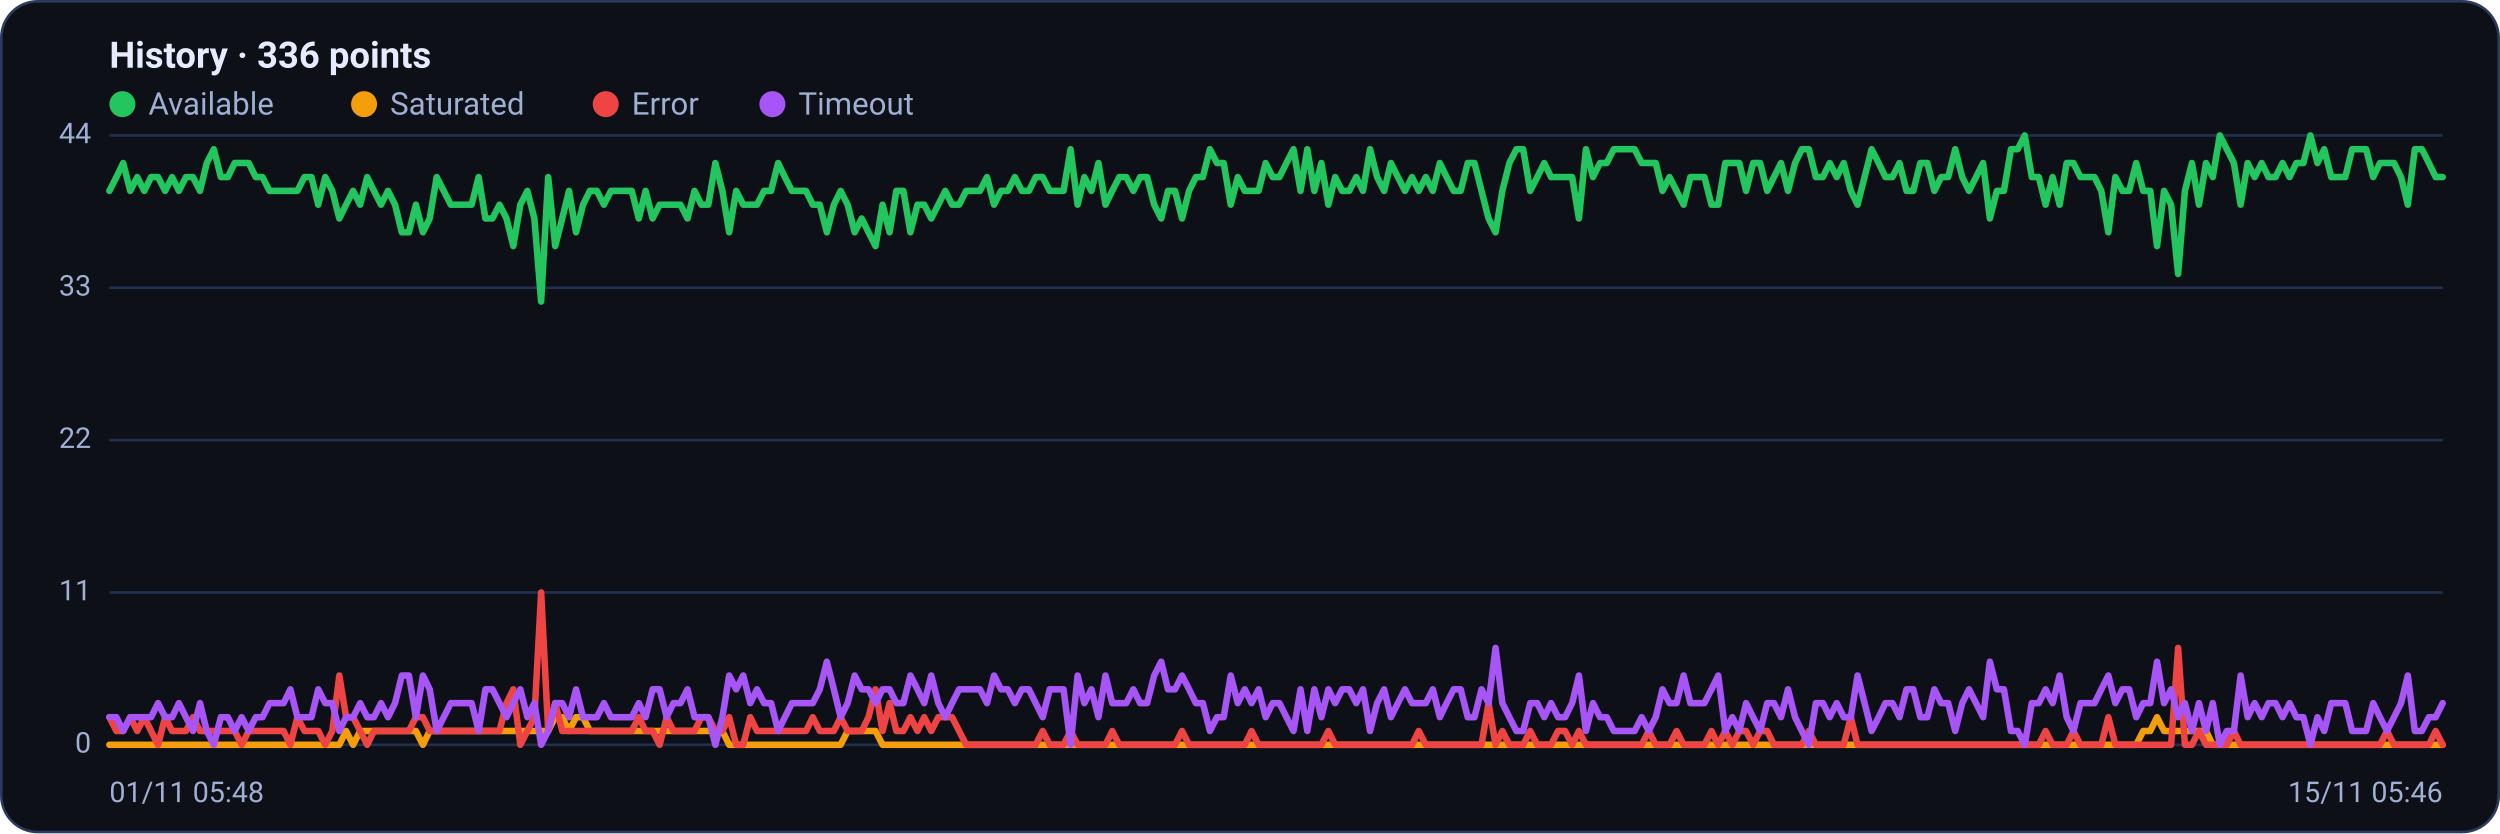
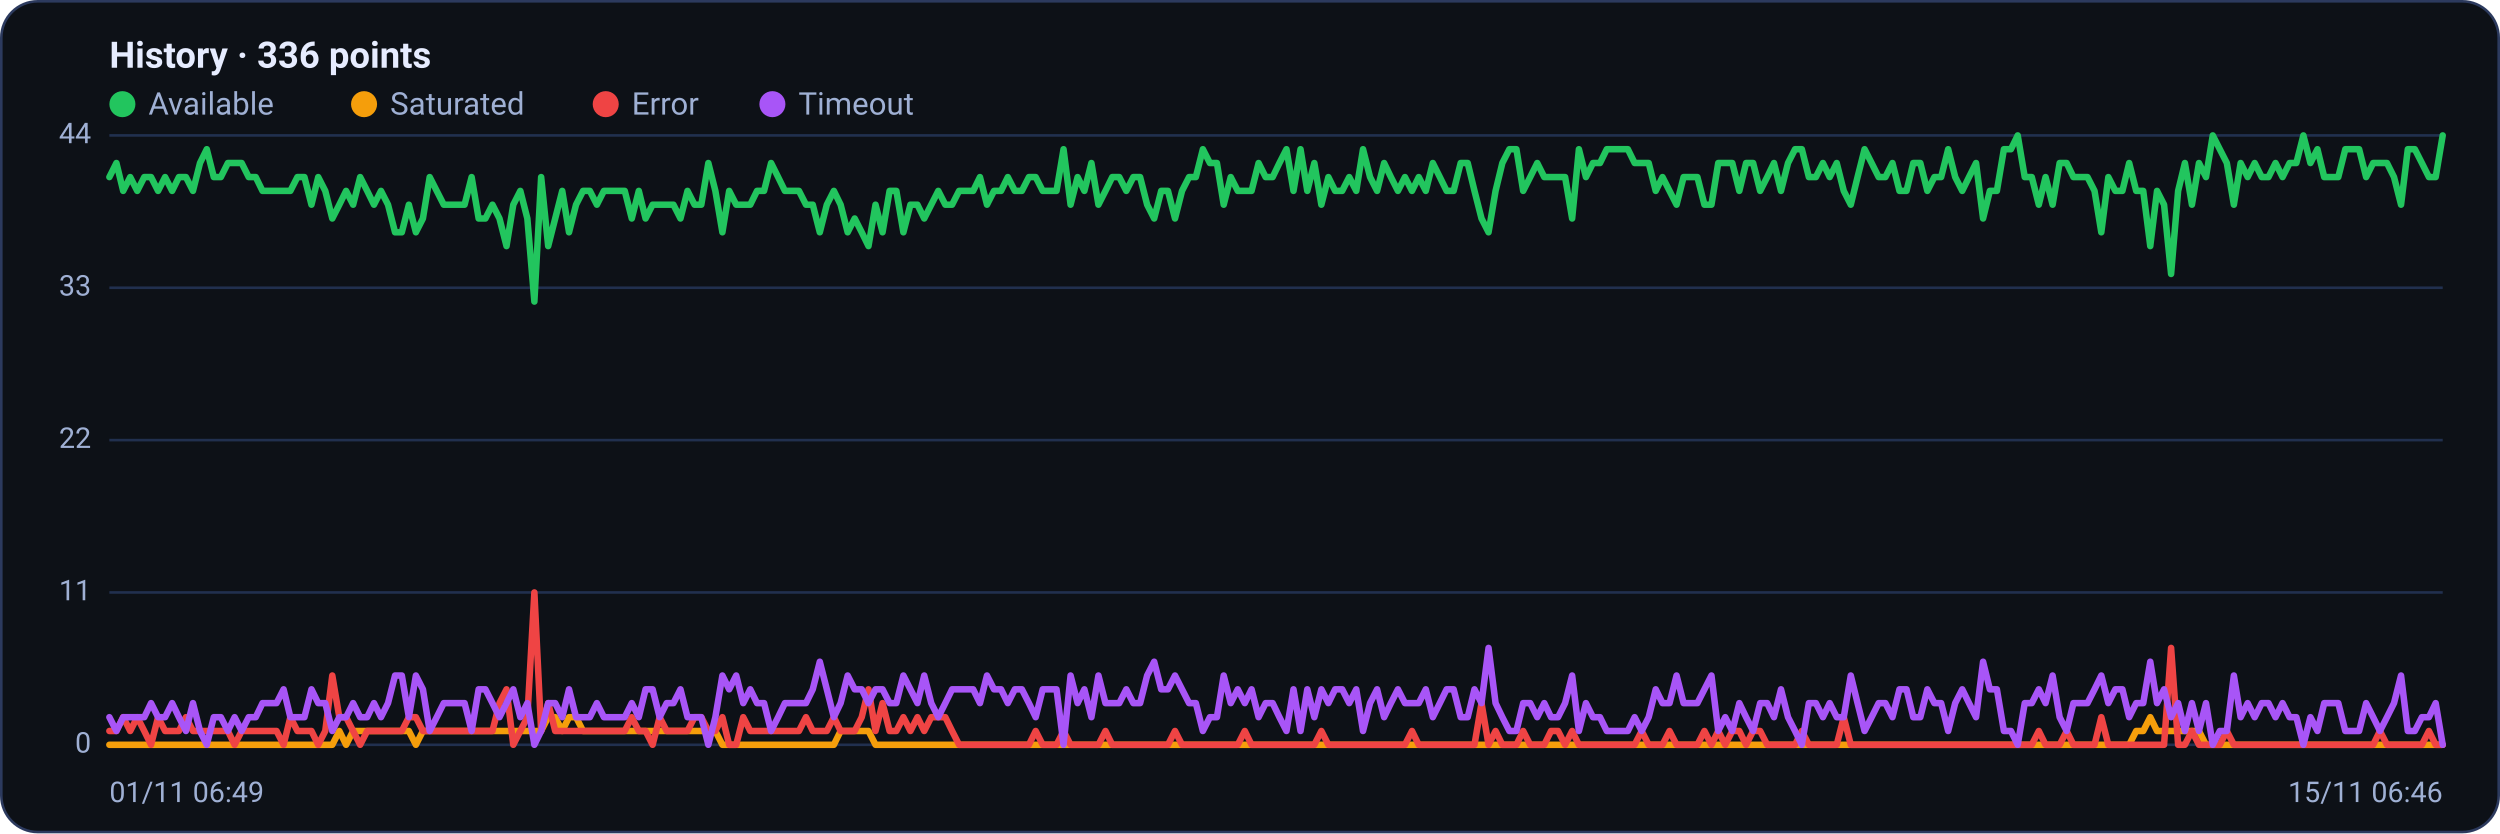
<svg xmlns="http://www.w3.org/2000/svg" viewBox="0 0 960 320" width="960" height="320" font-family="Segoe UI, system-ui, -apple-system, Roboto, Helvetica, Arial, sans-serif" role="img" aria-label="Availability history per region">
  <rect x="0.5" y="0.5" width="959" height="319" rx="14" fill="#0d1117" stroke="#2c3a5e" />
  <text x="42" y="26" font-size="14" font-weight="600" fill="#e6ecff">History · 336 points</text>
  <circle cx="47" cy="40" r="5" fill="#22c55e" />
  <text x="57" y="44" font-size="12" fill="#9fb0d4">Available</text>
  <circle cx="139.8" cy="40" r="5" fill="#f59e0b" />
  <text x="149.8" y="44" font-size="12" fill="#9fb0d4">Saturated</text>
  <circle cx="232.6" cy="40" r="5" fill="#ef4444" />
  <text x="242.6" y="44" font-size="12" fill="#9fb0d4">Error</text>
  <circle cx="296.6" cy="40" r="5" fill="#a855f7" />
  <text x="306.6" y="44" font-size="12" fill="#9fb0d4">Timeout</text>
  <line x1="42" y1="286.0" x2="938" y2="286.0" stroke="#21304f" stroke-width="1" />
  <text x="35" y="289.0" text-anchor="end" font-size="11" fill="#9fb0d4">0</text>
  <line x1="42" y1="227.5" x2="938" y2="227.5" stroke="#21304f" stroke-width="1" />
  <text x="35" y="230.5" text-anchor="end" font-size="11" fill="#9fb0d4">11</text>
  <line x1="42" y1="169.0" x2="938" y2="169.0" stroke="#21304f" stroke-width="1" />
  <text x="35" y="172.0" text-anchor="end" font-size="11" fill="#9fb0d4">22</text>
  <line x1="42" y1="110.5" x2="938" y2="110.5" stroke="#21304f" stroke-width="1" />
  <text x="35" y="113.5" text-anchor="end" font-size="11" fill="#9fb0d4">33</text>
  <line x1="42" y1="52.0" x2="938" y2="52.0" stroke="#21304f" stroke-width="1" />
  <text x="35" y="55.0" text-anchor="end" font-size="11" fill="#9fb0d4">44</text>
-   <polyline fill="none" stroke="#22c55e" stroke-width="2.5" stroke-linejoin="round" stroke-linecap="round" points="42.0,73.3 44.7,68.0 47.3,62.6 50.0,73.3 52.7,68.0 55.4,73.3 58.0,68.0 60.7,68.0 63.4,73.3 66.1,68.0 68.7,73.3 71.4,68.0 74.1,68.0 76.8,73.3 79.4,62.6 82.1,57.3 84.8,68.0 87.5,68.0 90.1,62.6 92.8,62.6 95.5,62.6 98.2,68.0 100.8,68.0 103.5,73.3 106.2,73.3 108.9,73.3 111.5,73.3 114.2,73.3 116.9,68.0 119.6,68.0 122.2,78.6 124.9,68.0 127.6,73.3 130.3,83.9 132.9,78.6 135.6,73.3 138.3,78.6 141.0,68.0 143.6,73.3 146.3,78.6 149.0,73.3 151.7,78.6 154.3,89.2 157.0,89.2 159.7,78.6 162.4,89.2 165.0,83.9 167.7,68.0 170.4,73.3 173.1,78.6 175.7,78.6 178.4,78.6 181.1,78.6 183.8,68.0 186.4,83.9 189.1,83.9 191.8,78.6 194.5,83.9 197.1,94.5 199.8,78.6 202.5,73.3 205.2,83.9 207.8,115.8 210.5,68.0 213.2,94.5 215.9,83.9 218.5,73.3 221.2,89.2 223.9,78.6 226.5,73.3 229.2,73.3 231.9,78.6 234.6,73.3 237.2,73.3 239.9,73.3 242.6,73.3 245.3,83.9 247.9,73.3 250.6,83.9 253.3,78.6 256.0,78.6 258.6,78.6 261.3,78.6 264.0,83.9 266.7,73.3 269.3,78.6 272.0,78.6 274.7,62.6 277.4,73.3 280.0,89.2 282.7,73.3 285.4,78.6 288.1,78.6 290.7,78.6 293.4,73.3 296.1,73.3 298.8,62.6 301.4,68.0 304.1,73.3 306.8,73.3 309.5,73.3 312.1,78.6 314.8,78.6 317.5,89.2 320.2,78.6 322.8,73.3 325.5,78.6 328.2,89.2 330.9,83.9 333.5,89.2 336.2,94.5 338.9,78.6 341.6,89.2 344.2,73.3 346.9,73.3 349.6,89.2 352.3,78.6 354.9,78.6 357.6,83.9 360.3,78.6 363.0,73.3 365.6,78.6 368.3,78.6 371.0,73.3 373.7,73.3 376.3,73.3 379.0,68.0 381.7,78.6 384.4,73.3 387.0,73.3 389.7,68.0 392.4,73.3 395.1,73.3 397.7,68.0 400.4,68.0 403.1,73.3 405.7,73.3 408.4,73.3 411.1,57.3 413.8,78.6 416.4,68.0 419.1,73.3 421.8,62.6 424.5,78.6 427.1,73.3 429.8,68.0 432.5,68.0 435.2,73.3 437.8,68.0 440.5,68.0 443.2,78.6 445.9,83.9 448.5,73.3 451.2,73.3 453.9,83.9 456.6,73.3 459.2,68.0 461.9,68.0 464.6,57.3 467.3,62.6 469.9,62.6 472.6,78.6 475.3,68.0 478.0,73.3 480.6,73.3 483.3,73.3 486.0,62.6 488.7,68.0 491.3,68.0 494.0,62.6 496.7,57.3 499.4,73.3 502.0,57.3 504.7,73.3 507.4,62.6 510.1,78.6 512.7,68.0 515.4,73.3 518.1,73.3 520.8,68.0 523.4,73.3 526.1,57.3 528.8,68.0 531.5,73.3 534.1,62.6 536.8,68.0 539.5,73.3 542.2,68.0 544.8,73.3 547.5,68.0 550.2,73.3 552.9,62.6 555.5,68.0 558.2,73.3 560.9,73.3 563.6,62.6 566.2,62.6 568.9,73.3 571.6,83.9 574.3,89.2 576.9,73.3 579.6,62.6 582.3,57.3 584.9,57.3 587.6,73.3 590.3,68.0 593.0,62.6 595.6,68.0 598.3,68.0 601.0,68.0 603.7,68.0 606.3,83.9 609.0,57.3 611.7,68.0 614.4,62.6 617.0,62.6 619.7,57.3 622.4,57.3 625.1,57.3 627.7,57.3 630.4,62.6 633.1,62.6 635.8,62.6 638.4,73.3 641.1,68.0 643.8,73.3 646.5,78.6 649.1,68.0 651.8,68.0 654.5,68.0 657.2,78.6 659.8,78.6 662.5,62.6 665.2,62.6 667.9,62.6 670.5,73.3 673.2,62.6 675.9,62.6 678.6,73.3 681.2,68.0 683.9,62.6 686.6,73.3 689.3,62.6 691.9,57.3 694.6,57.3 697.3,68.0 700.0,68.0 702.6,62.6 705.3,68.0 708.0,62.6 710.7,73.3 713.3,78.6 716.0,68.0 718.7,57.3 721.4,62.6 724.0,68.0 726.7,68.0 729.4,62.6 732.1,73.3 734.7,73.3 737.4,62.6 740.1,62.6 742.8,73.3 745.4,68.0 748.1,68.0 750.8,57.3 753.5,68.0 756.1,73.3 758.8,68.0 761.5,62.6 764.1,83.9 766.8,73.3 769.5,73.3 772.2,57.3 774.8,57.3 777.5,52.0 780.2,68.0 782.9,68.0 785.5,78.6 788.2,68.0 790.9,78.6 793.6,62.6 796.2,62.6 798.9,68.0 801.6,68.0 804.3,68.0 806.9,73.3 809.6,89.2 812.3,68.0 815.0,73.3 817.6,73.3 820.3,62.6 823.0,73.3 825.7,73.3 828.3,94.5 831.0,73.3 833.7,78.6 836.4,105.2 839.0,73.3 841.7,62.6 844.4,78.6 847.1,62.6 849.7,68.0 852.4,52.0 855.1,57.3 857.8,62.6 860.4,78.6 863.1,62.6 865.8,68.0 868.5,62.6 871.1,68.0 873.8,68.0 876.5,62.6 879.2,68.0 881.8,62.6 884.5,62.6 887.2,52.0 889.9,62.6 892.5,57.3 895.2,68.0 897.9,68.0 900.6,68.0 903.2,57.3 905.9,57.3 908.6,57.3 911.3,68.0 913.9,62.6 916.6,62.6 919.3,62.6 922.0,68.0 924.6,78.6 927.3,57.3 930.0,57.3 932.7,62.6 935.3,68.0 938.0,68.0" />
-   <polyline fill="none" stroke="#f59e0b" stroke-width="2.5" stroke-linejoin="round" stroke-linecap="round" points="42.0,286.0 44.7,286.0 47.3,286.0 50.0,286.0 52.7,286.0 55.4,286.0 58.0,286.0 60.7,286.0 63.4,286.0 66.1,286.0 68.7,286.0 71.4,286.0 74.1,286.0 76.8,286.0 79.4,286.0 82.1,286.0 84.8,286.0 87.5,286.0 90.1,286.0 92.8,286.0 95.5,286.0 98.2,286.0 100.8,286.0 103.5,286.0 106.2,286.0 108.9,286.0 111.5,286.0 114.2,286.0 116.9,286.0 119.6,286.0 122.2,286.0 124.9,286.0 127.6,286.0 130.3,286.0 132.9,280.7 135.6,286.0 138.3,280.7 141.0,280.7 143.6,280.7 146.3,280.7 149.0,280.7 151.7,280.7 154.3,280.7 157.0,280.7 159.7,280.7 162.4,286.0 165.0,280.7 167.7,280.7 170.4,280.7 173.1,280.7 175.7,280.7 178.4,280.7 181.1,280.7 183.8,280.7 186.4,280.7 189.1,280.7 191.8,280.7 194.5,280.7 197.1,280.7 199.8,280.7 202.5,280.7 205.2,280.7 207.8,280.7 210.5,280.7 213.2,275.4 215.9,275.4 218.5,280.7 221.2,275.4 223.9,275.4 226.5,280.7 229.2,280.7 231.9,280.7 234.6,280.7 237.2,280.7 239.9,280.7 242.6,280.7 245.3,280.7 247.9,280.7 250.6,280.7 253.3,280.7 256.0,280.7 258.6,280.7 261.3,280.7 264.0,280.7 266.7,280.7 269.3,280.7 272.0,280.7 274.7,280.7 277.4,280.7 280.0,286.0 282.7,286.0 285.4,286.0 288.1,286.0 290.7,286.0 293.4,286.0 296.1,286.0 298.8,286.0 301.4,286.0 304.1,286.0 306.8,286.0 309.5,286.0 312.1,286.0 314.8,286.0 317.5,286.0 320.2,286.0 322.8,286.0 325.5,280.7 328.2,280.7 330.9,280.7 333.5,280.7 336.2,280.7 338.9,286.0 341.6,286.0 344.2,286.0 346.9,286.0 349.6,286.0 352.3,286.0 354.9,286.0 357.6,286.0 360.3,286.0 363.0,286.0 365.6,286.0 368.3,286.0 371.0,286.0 373.7,286.0 376.3,286.0 379.0,286.0 381.7,286.0 384.4,286.0 387.0,286.0 389.7,286.0 392.4,286.0 395.1,286.0 397.7,286.0 400.4,286.0 403.1,286.0 405.7,286.0 408.4,286.0 411.1,286.0 413.8,286.0 416.4,286.0 419.1,286.0 421.8,286.0 424.5,286.0 427.1,286.0 429.8,286.0 432.5,286.0 435.2,286.0 437.8,286.0 440.5,286.0 443.2,286.0 445.9,286.0 448.5,286.0 451.2,286.0 453.9,286.0 456.6,286.0 459.2,286.0 461.9,286.0 464.6,286.0 467.3,286.0 469.9,286.0 472.6,286.0 475.3,286.0 478.0,286.0 480.6,286.0 483.3,286.0 486.0,286.0 488.7,286.0 491.3,286.0 494.0,286.0 496.7,286.0 499.4,286.0 502.0,286.0 504.7,286.0 507.4,286.0 510.1,286.0 512.7,286.0 515.4,286.0 518.1,286.0 520.8,286.0 523.4,286.0 526.1,286.0 528.8,286.0 531.5,286.0 534.1,286.0 536.8,286.0 539.5,286.0 542.2,286.0 544.8,286.0 547.5,286.0 550.2,286.0 552.9,286.0 555.5,286.0 558.2,286.0 560.9,286.0 563.6,286.0 566.2,286.0 568.9,286.0 571.6,286.0 574.3,286.0 576.9,286.0 579.6,286.0 582.3,286.0 584.9,286.0 587.6,286.0 590.3,286.0 593.0,286.0 595.6,286.0 598.3,286.0 601.0,286.0 603.7,286.0 606.3,286.0 609.0,286.0 611.7,286.0 614.4,286.0 617.0,286.0 619.7,286.0 622.4,286.0 625.1,286.0 627.7,286.0 630.4,286.0 633.1,286.0 635.8,286.0 638.4,286.0 641.1,286.0 643.8,286.0 646.5,286.0 649.1,286.0 651.8,286.0 654.5,286.0 657.2,286.0 659.8,286.0 662.5,286.0 665.2,286.0 667.9,286.0 670.5,286.0 673.2,286.0 675.9,286.0 678.6,286.0 681.2,286.0 683.9,286.0 686.6,286.0 689.3,286.0 691.9,286.0 694.6,286.0 697.3,286.0 700.0,286.0 702.6,286.0 705.3,286.0 708.0,286.0 710.7,286.0 713.3,286.0 716.0,286.0 718.7,286.0 721.4,286.0 724.0,286.0 726.7,286.0 729.4,286.0 732.1,286.0 734.7,286.0 737.4,286.0 740.1,286.0 742.8,286.0 745.4,286.0 748.1,286.0 750.8,286.0 753.5,286.0 756.1,286.0 758.8,286.0 761.5,286.0 764.1,286.0 766.8,286.0 769.5,286.0 772.2,286.0 774.8,286.0 777.5,286.0 780.2,286.0 782.9,286.0 785.5,286.0 788.2,286.0 790.9,286.0 793.6,286.0 796.2,286.0 798.9,286.0 801.6,286.0 804.3,286.0 806.9,286.0 809.6,286.0 812.3,286.0 815.0,286.0 817.6,286.0 820.3,286.0 823.0,280.7 825.7,280.7 828.3,275.4 831.0,280.7 833.7,280.7 836.4,280.7 839.0,280.7 841.7,280.7 844.4,280.7 847.1,280.7 849.7,286.0 852.4,286.0 855.1,286.0 857.8,286.0 860.4,286.0 863.1,286.0 865.8,286.0 868.5,286.0 871.1,286.0 873.8,286.0 876.5,286.0 879.2,286.0 881.8,286.0 884.5,286.0 887.2,286.0 889.9,286.0 892.5,286.0 895.2,286.0 897.9,286.0 900.6,286.0 903.2,286.0 905.9,286.0 908.6,286.0 911.3,286.0 913.9,286.0 916.6,286.0 919.3,286.0 922.0,286.0 924.6,286.0 927.3,286.0 930.0,286.0 932.7,286.0 935.3,286.0 938.0,286.0" />
-   <polyline fill="none" stroke="#ef4444" stroke-width="2.5" stroke-linejoin="round" stroke-linecap="round" points="42.0,275.4 44.7,280.7 47.3,280.7 50.0,275.4 52.7,280.7 55.4,275.4 58.0,280.7 60.7,286.0 63.4,275.4 66.1,280.7 68.7,280.7 71.4,280.7 74.1,275.4 76.8,280.7 79.4,280.7 82.1,280.7 84.8,280.7 87.5,280.7 90.1,280.7 92.8,286.0 95.5,280.7 98.2,280.7 100.8,280.7 103.5,280.7 106.2,280.7 108.9,280.7 111.5,286.0 114.2,275.4 116.9,280.7 119.6,280.7 122.2,280.7 124.9,286.0 127.6,280.7 130.3,259.4 132.9,275.4 135.6,275.4 138.3,280.7 141.0,286.0 143.6,280.7 146.3,280.7 149.0,280.7 151.7,280.7 154.3,280.7 157.0,280.7 159.7,275.4 162.4,275.4 165.0,280.7 167.7,280.7 170.4,280.7 173.1,280.7 175.7,280.7 178.4,280.7 181.1,280.7 183.8,280.7 186.4,280.7 189.1,280.7 191.8,280.7 194.5,270.0 197.1,264.7 199.8,286.0 202.5,280.7 205.2,275.4 207.8,227.5 210.5,280.7 213.2,270.0 215.9,280.7 218.5,280.7 221.2,280.7 223.9,280.7 226.5,280.7 229.2,280.7 231.9,280.7 234.6,280.7 237.2,280.7 239.9,280.7 242.6,280.7 245.3,275.4 247.9,280.7 250.6,280.7 253.3,286.0 256.0,275.4 258.6,280.7 261.3,280.7 264.0,280.7 266.7,280.7 269.3,275.4 272.0,275.4 274.7,280.7 277.4,280.7 280.0,275.4 282.7,286.0 285.4,286.0 288.1,275.4 290.7,280.7 293.4,280.7 296.1,280.7 298.8,280.7 301.4,280.7 304.1,280.7 306.8,280.7 309.5,280.7 312.1,275.4 314.8,280.7 317.5,280.7 320.2,280.7 322.8,275.4 325.5,280.7 328.2,280.7 330.9,280.7 333.5,275.4 336.2,264.7 338.9,280.7 341.6,270.0 344.2,280.7 346.9,280.7 349.6,275.4 352.3,280.7 354.9,275.4 357.6,280.7 360.3,275.4 363.0,275.4 365.6,275.4 368.3,280.7 371.0,286.0 373.7,286.0 376.3,286.0 379.0,286.0 381.7,286.0 384.4,286.0 387.0,286.0 389.7,286.0 392.4,286.0 395.1,286.0 397.7,286.0 400.4,280.7 403.1,286.0 405.7,286.0 408.4,286.0 411.1,280.7 413.8,286.0 416.4,286.0 419.1,286.0 421.8,286.0 424.5,286.0 427.1,280.7 429.8,286.0 432.5,286.0 435.2,286.0 437.8,286.0 440.5,286.0 443.2,286.0 445.9,286.0 448.5,286.0 451.2,286.0 453.9,280.7 456.6,286.0 459.2,286.0 461.9,286.0 464.6,286.0 467.3,286.0 469.9,286.0 472.6,286.0 475.3,286.0 478.0,286.0 480.6,280.7 483.3,286.0 486.0,286.0 488.7,286.0 491.3,286.0 494.0,286.0 496.7,286.0 499.4,286.0 502.0,286.0 504.7,286.0 507.4,286.0 510.1,280.7 512.7,286.0 515.4,286.0 518.1,286.0 520.8,286.0 523.4,286.0 526.1,286.0 528.8,286.0 531.5,286.0 534.1,286.0 536.8,286.0 539.5,286.0 542.2,286.0 544.8,280.7 547.5,286.0 550.2,286.0 552.9,286.0 555.5,286.0 558.2,286.0 560.9,286.0 563.6,286.0 566.2,286.0 568.9,286.0 571.6,270.0 574.3,286.0 576.9,280.7 579.6,286.0 582.3,286.0 584.9,286.0 587.6,280.7 590.3,286.0 593.0,286.0 595.6,286.0 598.3,280.7 601.0,280.7 603.7,286.0 606.3,280.7 609.0,286.0 611.7,286.0 614.4,286.0 617.0,286.0 619.7,286.0 622.4,286.0 625.1,286.0 627.7,286.0 630.4,286.0 633.1,280.7 635.8,286.0 638.4,286.0 641.1,286.0 643.8,280.7 646.5,286.0 649.1,286.0 651.8,286.0 654.5,286.0 657.2,280.7 659.8,286.0 662.5,280.7 665.2,286.0 667.9,280.7 670.5,280.7 673.2,286.0 675.9,280.7 678.6,280.7 681.2,286.0 683.9,286.0 686.6,286.0 689.3,286.0 691.9,286.0 694.6,280.7 697.3,286.0 700.0,286.0 702.6,286.0 705.3,286.0 708.0,286.0 710.7,275.4 713.3,286.0 716.0,286.0 718.7,286.0 721.4,286.0 724.0,286.0 726.7,286.0 729.4,286.0 732.1,286.0 734.7,286.0 737.4,286.0 740.1,286.0 742.8,286.0 745.4,286.0 748.1,286.0 750.8,286.0 753.5,286.0 756.1,286.0 758.8,286.0 761.5,286.0 764.1,286.0 766.8,286.0 769.5,286.0 772.2,286.0 774.8,286.0 777.5,286.0 780.2,286.0 782.9,286.0 785.5,280.7 788.2,286.0 790.9,286.0 793.6,286.0 796.2,280.7 798.9,286.0 801.6,286.0 804.3,286.0 806.9,286.0 809.6,275.4 812.3,286.0 815.0,286.0 817.6,286.0 820.3,286.0 823.0,286.0 825.7,286.0 828.3,286.0 831.0,286.0 833.7,286.0 836.4,248.8 839.0,286.0 841.7,286.0 844.4,280.7 847.1,286.0 849.7,286.0 852.4,286.0 855.1,286.0 857.8,280.7 860.4,286.0 863.1,286.0 865.8,286.0 868.5,286.0 871.1,286.0 873.8,286.0 876.5,286.0 879.2,286.0 881.8,286.0 884.5,286.0 887.2,286.0 889.9,286.0 892.5,286.0 895.2,286.0 897.9,286.0 900.6,286.0 903.2,286.0 905.9,286.0 908.6,286.0 911.3,286.0 913.9,286.0 916.6,280.7 919.3,286.0 922.0,286.0 924.6,286.0 927.3,286.0 930.0,286.0 932.7,286.0 935.3,280.7 938.0,286.0" />
-   <polyline fill="none" stroke="#a855f7" stroke-width="2.5" stroke-linejoin="round" stroke-linecap="round" points="42.0,275.4 44.7,275.4 47.3,280.7 50.0,275.4 52.7,275.4 55.4,275.4 58.0,275.4 60.7,270.0 63.4,275.4 66.1,275.4 68.7,270.0 71.4,275.4 74.1,280.7 76.8,270.0 79.4,280.7 82.1,286.0 84.8,275.4 87.5,275.4 90.1,280.7 92.8,275.4 95.5,280.7 98.2,275.4 100.8,275.4 103.5,270.0 106.2,270.0 108.9,270.0 111.5,264.7 114.2,275.4 116.9,275.4 119.6,275.4 122.2,264.7 124.9,270.0 127.6,270.0 130.3,280.7 132.9,275.4 135.6,275.4 138.3,270.0 141.0,275.4 143.6,275.4 146.3,270.0 149.0,275.4 151.7,270.0 154.3,259.4 157.0,259.4 159.7,275.4 162.4,259.4 165.0,264.7 167.7,280.7 170.4,275.4 173.1,270.0 175.7,270.0 178.4,270.0 181.1,270.0 183.8,280.7 186.4,264.7 189.1,264.7 191.8,270.0 194.5,275.4 197.1,270.0 199.8,264.7 202.5,275.4 205.2,270.0 207.8,286.0 210.5,280.7 213.2,270.0 215.9,270.0 218.5,275.4 221.2,264.7 223.9,275.4 226.5,275.4 229.2,275.4 231.9,270.0 234.6,275.4 237.2,275.4 239.9,275.4 242.6,275.4 245.3,270.0 247.9,275.4 250.6,264.7 253.3,264.7 256.0,275.4 258.6,270.0 261.3,270.0 264.0,264.7 266.7,275.4 269.3,275.4 272.0,275.4 274.7,286.0 277.4,275.4 280.0,259.4 282.7,264.7 285.4,259.4 288.1,270.0 290.7,264.7 293.4,270.0 296.1,270.0 298.8,280.7 301.4,275.4 304.1,270.0 306.8,270.0 309.5,270.0 312.1,270.0 314.8,264.7 317.5,254.1 320.2,264.7 322.8,275.4 325.5,270.0 328.2,259.4 330.9,264.7 333.5,264.7 336.2,270.0 338.9,264.7 341.6,264.7 344.2,270.0 346.9,270.0 349.6,259.4 352.3,264.7 354.9,270.0 357.6,259.4 360.3,270.0 363.0,275.4 365.6,270.0 368.3,264.7 371.0,264.7 373.7,264.7 376.3,264.7 379.0,270.0 381.7,259.4 384.4,264.7 387.0,264.7 389.7,270.0 392.4,264.7 395.1,264.7 397.7,270.0 400.4,275.4 403.1,264.7 405.7,264.7 408.4,264.7 411.1,286.0 413.8,259.4 416.4,270.0 419.1,264.7 421.8,275.4 424.5,259.4 427.1,270.0 429.8,270.0 432.5,270.0 435.2,264.7 437.8,270.0 440.5,270.0 443.2,259.4 445.9,254.1 448.5,264.7 451.2,264.7 453.9,259.4 456.6,264.7 459.2,270.0 461.9,270.0 464.6,280.7 467.3,275.4 469.9,275.4 472.6,259.4 475.3,270.0 478.0,264.7 480.6,270.0 483.3,264.7 486.0,275.4 488.7,270.0 491.3,270.0 494.0,275.4 496.7,280.7 499.4,264.7 502.0,280.7 504.7,264.7 507.4,275.4 510.1,264.7 512.7,270.0 515.4,264.7 518.1,264.7 520.8,270.0 523.4,264.7 526.1,280.7 528.8,270.0 531.5,264.7 534.1,275.4 536.8,270.0 539.5,264.7 542.2,270.0 544.8,270.0 547.5,270.0 550.2,264.7 552.9,275.4 555.5,270.0 558.2,264.7 560.9,264.7 563.6,275.4 566.2,275.4 568.9,264.7 571.6,270.0 574.3,248.8 576.9,270.0 579.6,275.4 582.3,280.7 584.9,280.7 587.6,270.0 590.3,270.0 593.0,275.4 595.6,270.0 598.3,275.4 601.0,275.4 603.7,270.0 606.3,259.4 609.0,280.7 611.7,270.0 614.4,275.4 617.0,275.4 619.7,280.7 622.4,280.7 625.1,280.7 627.7,280.7 630.4,275.4 633.1,280.7 635.8,275.4 638.4,264.7 641.1,270.0 643.8,270.0 646.5,259.4 649.1,270.0 651.8,270.0 654.5,270.0 657.2,264.7 659.8,259.4 662.5,280.7 665.2,275.4 667.9,280.7 670.5,270.0 673.2,275.4 675.9,280.7 678.6,270.0 681.2,270.0 683.9,275.4 686.6,264.7 689.3,275.4 691.9,280.7 694.6,286.0 697.3,270.0 700.0,270.0 702.6,275.4 705.3,270.0 708.0,275.4 710.7,275.4 713.3,259.4 716.0,270.0 718.7,280.7 721.4,275.4 724.0,270.0 726.7,270.0 729.4,275.4 732.1,264.7 734.7,264.7 737.4,275.4 740.1,275.4 742.8,264.7 745.4,270.0 748.1,270.0 750.8,280.7 753.5,270.0 756.1,264.7 758.8,270.0 761.5,275.4 764.1,254.1 766.8,264.7 769.5,264.7 772.2,280.7 774.8,280.7 777.5,286.0 780.2,270.0 782.9,270.0 785.5,264.7 788.2,270.0 790.9,259.4 793.6,275.4 796.2,280.7 798.9,270.0 801.6,270.0 804.3,270.0 806.9,264.7 809.6,259.4 812.3,270.0 815.0,264.7 817.6,264.7 820.3,275.4 823.0,270.0 825.7,270.0 828.3,254.1 831.0,270.0 833.7,264.7 836.4,275.4 839.0,270.0 841.7,280.7 844.4,270.0 847.1,280.7 849.7,270.0 852.4,286.0 855.1,280.7 857.8,280.7 860.4,259.4 863.1,275.4 865.8,270.0 868.5,275.4 871.1,270.0 873.8,270.0 876.5,275.4 879.2,270.0 881.8,275.4 884.5,275.4 887.2,286.0 889.9,275.4 892.5,280.7 895.2,270.0 897.9,270.0 900.6,270.0 903.2,280.7 905.9,280.7 908.6,280.7 911.3,270.0 913.9,275.4 916.6,280.7 919.3,275.4 922.0,270.0 924.6,259.4 927.3,280.7 930.0,280.7 932.7,275.4 935.3,275.4 938.0,270.0" />
-   <text x="42" y="308" font-size="11" fill="#9fb0d4">01/11 05:48</text>
-   <text x="938" y="308" text-anchor="end" font-size="11" fill="#9fb0d4">15/11 05:46</text>
+   <polyline fill="none" stroke="#22c55e" stroke-width="2.5" stroke-linejoin="round" stroke-linecap="round" points="42.0,68.0 44.7,62.6 47.3,73.3 50.0,68.0 52.7,73.3 55.4,68.0 58.0,68.0 60.7,73.3 63.4,68.0 66.1,73.3 68.7,68.0 71.4,68.0 74.1,73.3 76.8,62.6 79.4,57.3 82.1,68.0 84.8,68.0 87.5,62.6 90.1,62.6 92.8,62.6 95.5,68.0 98.2,68.0 100.8,73.3 103.5,73.3 106.2,73.3 108.9,73.3 111.5,73.3 114.2,68.0 116.9,68.0 119.6,78.6 122.2,68.0 124.9,73.3 127.6,83.9 130.3,78.6 132.9,73.3 135.6,78.6 138.3,68.0 141.0,73.3 143.6,78.6 146.3,73.3 149.0,78.6 151.7,89.2 154.3,89.2 157.0,78.6 159.7,89.2 162.4,83.9 165.0,68.0 167.7,73.3 170.4,78.6 173.1,78.6 175.7,78.6 178.4,78.6 181.1,68.0 183.8,83.9 186.4,83.9 189.1,78.6 191.8,83.9 194.5,94.5 197.1,78.6 199.8,73.3 202.5,83.9 205.2,115.8 207.8,68.0 210.5,94.5 213.2,83.9 215.9,73.3 218.5,89.2 221.2,78.6 223.9,73.3 226.5,73.3 229.2,78.6 231.9,73.3 234.6,73.3 237.2,73.3 239.9,73.3 242.6,83.9 245.3,73.3 247.9,83.9 250.6,78.6 253.3,78.6 256.0,78.6 258.6,78.6 261.3,83.9 264.0,73.3 266.7,78.6 269.3,78.6 272.0,62.6 274.7,73.3 277.4,89.2 280.0,73.3 282.7,78.6 285.4,78.6 288.1,78.6 290.7,73.3 293.4,73.3 296.1,62.6 298.8,68.0 301.4,73.3 304.1,73.3 306.8,73.3 309.5,78.6 312.1,78.6 314.8,89.2 317.5,78.6 320.2,73.3 322.8,78.6 325.5,89.2 328.2,83.9 330.9,89.2 333.5,94.5 336.2,78.6 338.9,89.2 341.6,73.3 344.2,73.3 346.9,89.2 349.6,78.6 352.3,78.6 354.9,83.9 357.6,78.6 360.3,73.3 363.0,78.6 365.6,78.6 368.3,73.3 371.0,73.3 373.7,73.3 376.3,68.0 379.0,78.6 381.7,73.3 384.4,73.3 387.0,68.0 389.7,73.3 392.4,73.3 395.1,68.0 397.7,68.0 400.4,73.3 403.1,73.3 405.7,73.3 408.4,57.3 411.1,78.6 413.8,68.0 416.4,73.3 419.1,62.6 421.8,78.6 424.5,73.3 427.1,68.0 429.8,68.0 432.5,73.3 435.2,68.0 437.8,68.0 440.5,78.6 443.2,83.9 445.9,73.3 448.5,73.3 451.2,83.9 453.9,73.3 456.6,68.0 459.2,68.0 461.9,57.3 464.6,62.6 467.3,62.6 469.9,78.6 472.6,68.0 475.3,73.3 478.0,73.3 480.6,73.3 483.3,62.6 486.0,68.0 488.7,68.0 491.3,62.6 494.0,57.3 496.7,73.3 499.4,57.3 502.0,73.3 504.7,62.6 507.4,78.6 510.1,68.0 512.7,73.3 515.4,73.3 518.1,68.0 520.8,73.3 523.4,57.3 526.1,68.0 528.8,73.3 531.5,62.6 534.1,68.0 536.8,73.3 539.5,68.0 542.2,73.3 544.8,68.0 547.5,73.3 550.2,62.6 552.9,68.0 555.5,73.3 558.2,73.3 560.9,62.6 563.6,62.6 566.2,73.3 568.9,83.9 571.6,89.2 574.3,73.3 576.9,62.6 579.6,57.3 582.3,57.3 584.9,73.3 587.6,68.0 590.3,62.6 593.0,68.0 595.6,68.0 598.3,68.0 601.0,68.0 603.7,83.9 606.3,57.3 609.0,68.0 611.7,62.6 614.4,62.6 617.0,57.3 619.7,57.3 622.4,57.3 625.1,57.3 627.7,62.6 630.4,62.6 633.1,62.6 635.8,73.3 638.4,68.0 641.1,73.3 643.8,78.6 646.5,68.0 649.1,68.0 651.8,68.0 654.5,78.6 657.2,78.6 659.8,62.6 662.5,62.6 665.2,62.6 667.9,73.3 670.5,62.6 673.2,62.6 675.9,73.3 678.6,68.0 681.2,62.6 683.9,73.3 686.6,62.6 689.3,57.3 691.9,57.3 694.6,68.0 697.3,68.0 700.0,62.6 702.6,68.0 705.3,62.6 708.0,73.3 710.7,78.6 713.3,68.0 716.0,57.3 718.7,62.6 721.4,68.0 724.0,68.0 726.7,62.6 729.4,73.3 732.1,73.3 734.7,62.6 737.4,62.6 740.1,73.3 742.8,68.0 745.4,68.0 748.1,57.3 750.8,68.0 753.5,73.3 756.1,68.0 758.8,62.6 761.5,83.9 764.1,73.3 766.8,73.3 769.5,57.3 772.2,57.3 774.8,52.0 777.5,68.0 780.2,68.0 782.9,78.6 785.5,68.0 788.2,78.6 790.9,62.6 793.6,62.6 796.2,68.0 798.9,68.0 801.6,68.0 804.3,73.3 806.9,89.2 809.6,68.0 812.3,73.3 815.0,73.3 817.6,62.6 820.3,73.3 823.0,73.3 825.7,94.5 828.3,73.3 831.0,78.6 833.7,105.2 836.4,73.3 839.0,62.6 841.7,78.6 844.4,62.6 847.1,68.0 849.7,52.0 852.4,57.3 855.1,62.6 857.8,78.6 860.4,62.6 863.1,68.0 865.8,62.6 868.5,68.0 871.1,68.0 873.8,62.6 876.5,68.0 879.2,62.6 881.8,62.6 884.5,52.0 887.2,62.6 889.9,57.3 892.5,68.0 895.2,68.0 897.9,68.0 900.6,57.3 903.2,57.3 905.9,57.3 908.6,68.0 911.3,62.6 913.9,62.6 916.6,62.6 919.3,68.0 922.0,78.6 924.6,57.3 927.3,57.3 930.0,62.6 932.7,68.0 935.3,68.0 938.0,52.0" />
+   <polyline fill="none" stroke="#f59e0b" stroke-width="2.5" stroke-linejoin="round" stroke-linecap="round" points="42.0,286.0 44.7,286.0 47.3,286.0 50.0,286.0 52.7,286.0 55.4,286.0 58.0,286.0 60.7,286.0 63.4,286.0 66.1,286.0 68.7,286.0 71.4,286.0 74.1,286.0 76.8,286.0 79.4,286.0 82.1,286.0 84.8,286.0 87.5,286.0 90.1,286.0 92.8,286.0 95.5,286.0 98.2,286.0 100.8,286.0 103.5,286.0 106.2,286.0 108.9,286.0 111.5,286.0 114.2,286.0 116.9,286.0 119.6,286.0 122.2,286.0 124.9,286.0 127.6,286.0 130.3,280.7 132.9,286.0 135.6,280.7 138.3,280.7 141.0,280.7 143.6,280.7 146.3,280.7 149.0,280.7 151.7,280.7 154.3,280.7 157.0,280.7 159.7,286.0 162.4,280.7 165.0,280.7 167.7,280.7 170.4,280.7 173.1,280.7 175.7,280.7 178.4,280.7 181.1,280.7 183.8,280.7 186.4,280.7 189.1,280.7 191.8,280.7 194.5,280.7 197.1,280.7 199.8,280.7 202.5,280.7 205.2,280.7 207.8,280.7 210.5,275.4 213.2,275.4 215.9,280.7 218.5,275.4 221.2,275.4 223.9,280.7 226.5,280.7 229.2,280.7 231.9,280.7 234.6,280.7 237.2,280.7 239.9,280.7 242.6,280.7 245.3,280.7 247.9,280.7 250.6,280.7 253.3,280.7 256.0,280.7 258.6,280.7 261.3,280.7 264.0,280.7 266.7,280.7 269.3,280.7 272.0,280.7 274.7,280.7 277.4,286.0 280.0,286.0 282.7,286.0 285.4,286.0 288.1,286.0 290.7,286.0 293.4,286.0 296.1,286.0 298.8,286.0 301.4,286.0 304.1,286.0 306.8,286.0 309.5,286.0 312.1,286.0 314.8,286.0 317.5,286.0 320.2,286.0 322.8,280.7 325.5,280.7 328.2,280.7 330.9,280.7 333.5,280.7 336.2,286.0 338.9,286.0 341.6,286.0 344.2,286.0 346.9,286.0 349.6,286.0 352.3,286.0 354.9,286.0 357.6,286.0 360.3,286.0 363.0,286.0 365.6,286.0 368.3,286.0 371.0,286.0 373.7,286.0 376.3,286.0 379.0,286.0 381.7,286.0 384.4,286.0 387.0,286.0 389.7,286.0 392.4,286.0 395.1,286.0 397.7,286.0 400.4,286.0 403.1,286.0 405.7,286.0 408.4,286.0 411.1,286.0 413.8,286.0 416.4,286.0 419.1,286.0 421.8,286.0 424.5,286.0 427.1,286.0 429.8,286.0 432.5,286.0 435.2,286.0 437.8,286.0 440.5,286.0 443.2,286.0 445.9,286.0 448.5,286.0 451.2,286.0 453.9,286.0 456.6,286.0 459.2,286.0 461.9,286.0 464.6,286.0 467.3,286.0 469.9,286.0 472.6,286.0 475.3,286.0 478.0,286.0 480.6,286.0 483.3,286.0 486.0,286.0 488.7,286.0 491.3,286.0 494.0,286.0 496.7,286.0 499.4,286.0 502.0,286.0 504.7,286.0 507.4,286.0 510.1,286.0 512.7,286.0 515.4,286.0 518.1,286.0 520.8,286.0 523.4,286.0 526.1,286.0 528.8,286.0 531.5,286.0 534.1,286.0 536.8,286.0 539.5,286.0 542.2,286.0 544.8,286.0 547.5,286.0 550.2,286.0 552.9,286.0 555.5,286.0 558.2,286.0 560.9,286.0 563.6,286.0 566.2,286.0 568.9,286.0 571.6,286.0 574.3,286.0 576.9,286.0 579.6,286.0 582.3,286.0 584.9,286.0 587.6,286.0 590.3,286.0 593.0,286.0 595.6,286.0 598.3,286.0 601.0,286.0 603.7,286.0 606.3,286.0 609.0,286.0 611.7,286.0 614.4,286.0 617.0,286.0 619.7,286.0 622.4,286.0 625.1,286.0 627.7,286.0 630.4,286.0 633.1,286.0 635.8,286.0 638.4,286.0 641.1,286.0 643.8,286.0 646.5,286.0 649.1,286.0 651.8,286.0 654.5,286.0 657.2,286.0 659.8,286.0 662.5,286.0 665.2,286.0 667.9,286.0 670.5,286.0 673.2,286.0 675.9,286.0 678.6,286.0 681.2,286.0 683.9,286.0 686.6,286.0 689.3,286.0 691.9,286.0 694.6,286.0 697.3,286.0 700.0,286.0 702.6,286.0 705.3,286.0 708.0,286.0 710.7,286.0 713.3,286.0 716.0,286.0 718.7,286.0 721.4,286.0 724.0,286.0 726.7,286.0 729.4,286.0 732.1,286.0 734.7,286.0 737.4,286.0 740.1,286.0 742.8,286.0 745.4,286.0 748.1,286.0 750.8,286.0 753.5,286.0 756.1,286.0 758.8,286.0 761.5,286.0 764.1,286.0 766.8,286.0 769.5,286.0 772.2,286.0 774.8,286.0 777.5,286.0 780.2,286.0 782.9,286.0 785.5,286.0 788.2,286.0 790.9,286.0 793.6,286.0 796.2,286.0 798.9,286.0 801.6,286.0 804.3,286.0 806.9,286.0 809.6,286.0 812.3,286.0 815.0,286.0 817.6,286.0 820.3,280.7 823.0,280.7 825.7,275.4 828.3,280.7 831.0,280.7 833.7,280.7 836.4,280.7 839.0,280.7 841.7,280.7 844.4,280.7 847.1,286.0 849.7,286.0 852.4,286.0 855.1,286.0 857.8,286.0 860.4,286.0 863.1,286.0 865.8,286.0 868.5,286.0 871.1,286.0 873.8,286.0 876.5,286.0 879.2,286.0 881.8,286.0 884.5,286.0 887.2,286.0 889.9,286.0 892.5,286.0 895.2,286.0 897.9,286.0 900.6,286.0 903.2,286.0 905.9,286.0 908.6,286.0 911.3,286.0 913.9,286.0 916.6,286.0 919.3,286.0 922.0,286.0 924.6,286.0 927.3,286.0 930.0,286.0 932.7,286.0 935.3,286.0 938.0,286.0" />
+   <polyline fill="none" stroke="#ef4444" stroke-width="2.5" stroke-linejoin="round" stroke-linecap="round" points="42.0,280.7 44.7,280.7 47.3,275.4 50.0,280.7 52.7,275.4 55.4,280.7 58.0,286.0 60.7,275.4 63.4,280.7 66.1,280.7 68.7,280.7 71.4,275.4 74.1,280.7 76.8,280.7 79.4,280.7 82.1,280.7 84.8,280.7 87.5,280.7 90.1,286.0 92.8,280.7 95.5,280.7 98.2,280.7 100.8,280.7 103.5,280.7 106.2,280.7 108.9,286.0 111.5,275.4 114.2,280.7 116.9,280.7 119.6,280.7 122.2,286.0 124.9,280.7 127.6,259.4 130.3,275.4 132.9,275.4 135.6,280.7 138.3,286.0 141.0,280.7 143.6,280.7 146.3,280.7 149.0,280.7 151.7,280.7 154.3,280.7 157.0,275.4 159.7,275.4 162.4,280.7 165.0,280.7 167.7,280.7 170.4,280.7 173.1,280.7 175.7,280.7 178.4,280.7 181.1,280.7 183.8,280.7 186.4,280.7 189.1,280.7 191.8,270.0 194.5,264.7 197.1,286.0 199.8,280.7 202.5,275.4 205.2,227.5 207.8,280.7 210.5,270.0 213.2,280.7 215.9,280.7 218.5,280.7 221.2,280.7 223.9,280.7 226.5,280.7 229.2,280.7 231.9,280.7 234.6,280.7 237.2,280.7 239.9,280.7 242.6,275.4 245.3,280.7 247.9,280.7 250.6,286.0 253.3,275.4 256.0,280.7 258.6,280.7 261.3,280.7 264.0,280.7 266.7,275.4 269.3,275.4 272.0,280.7 274.7,280.7 277.4,275.4 280.0,286.0 282.7,286.0 285.4,275.4 288.1,280.7 290.7,280.7 293.4,280.7 296.1,280.7 298.8,280.7 301.4,280.7 304.1,280.7 306.8,280.7 309.5,275.4 312.1,280.7 314.8,280.7 317.5,280.7 320.2,275.4 322.8,280.7 325.5,280.7 328.2,280.7 330.9,275.4 333.5,264.7 336.2,280.7 338.9,270.0 341.6,280.7 344.2,280.7 346.9,275.4 349.6,280.7 352.3,275.4 354.9,280.7 357.6,275.4 360.3,275.4 363.0,275.4 365.6,280.7 368.3,286.0 371.0,286.0 373.7,286.0 376.3,286.0 379.0,286.0 381.7,286.0 384.4,286.0 387.0,286.0 389.7,286.0 392.4,286.0 395.1,286.0 397.7,280.7 400.4,286.0 403.1,286.0 405.7,286.0 408.4,280.7 411.1,286.0 413.8,286.0 416.4,286.0 419.1,286.0 421.8,286.0 424.5,280.7 427.1,286.0 429.8,286.0 432.5,286.0 435.2,286.0 437.8,286.0 440.5,286.0 443.2,286.0 445.9,286.0 448.5,286.0 451.2,280.7 453.9,286.0 456.6,286.0 459.2,286.0 461.9,286.0 464.6,286.0 467.3,286.0 469.9,286.0 472.6,286.0 475.3,286.0 478.0,280.7 480.6,286.0 483.3,286.0 486.0,286.0 488.7,286.0 491.3,286.0 494.0,286.0 496.7,286.0 499.4,286.0 502.0,286.0 504.7,286.0 507.4,280.7 510.1,286.0 512.7,286.0 515.4,286.0 518.1,286.0 520.8,286.0 523.4,286.0 526.1,286.0 528.8,286.0 531.5,286.0 534.1,286.0 536.8,286.0 539.5,286.0 542.2,280.7 544.8,286.0 547.5,286.0 550.2,286.0 552.9,286.0 555.5,286.0 558.2,286.0 560.9,286.0 563.6,286.0 566.2,286.0 568.9,270.0 571.6,286.0 574.3,280.7 576.9,286.0 579.6,286.0 582.3,286.0 584.9,280.7 587.6,286.0 590.3,286.0 593.0,286.0 595.6,280.7 598.3,280.7 601.0,286.0 603.7,280.7 606.3,286.0 609.0,286.0 611.7,286.0 614.4,286.0 617.0,286.0 619.7,286.0 622.4,286.0 625.1,286.0 627.7,286.0 630.4,280.7 633.1,286.0 635.8,286.0 638.4,286.0 641.1,280.7 643.8,286.0 646.5,286.0 649.1,286.0 651.8,286.0 654.5,280.7 657.2,286.0 659.8,280.7 662.5,286.0 665.2,280.7 667.9,280.7 670.5,286.0 673.2,280.7 675.9,280.7 678.6,286.0 681.2,286.0 683.9,286.0 686.6,286.0 689.3,286.0 691.9,280.7 694.6,286.0 697.3,286.0 700.0,286.0 702.6,286.0 705.3,286.0 708.0,275.4 710.7,286.0 713.3,286.0 716.0,286.0 718.7,286.0 721.4,286.0 724.0,286.0 726.7,286.0 729.4,286.0 732.1,286.0 734.7,286.0 737.4,286.0 740.1,286.0 742.8,286.0 745.4,286.0 748.1,286.0 750.8,286.0 753.5,286.0 756.1,286.0 758.8,286.0 761.5,286.0 764.1,286.0 766.8,286.0 769.5,286.0 772.2,286.0 774.8,286.0 777.5,286.0 780.2,286.0 782.9,280.7 785.5,286.0 788.2,286.0 790.9,286.0 793.6,280.7 796.2,286.0 798.9,286.0 801.6,286.0 804.3,286.0 806.9,275.4 809.6,286.0 812.3,286.0 815.0,286.0 817.6,286.0 820.3,286.0 823.0,286.0 825.7,286.0 828.3,286.0 831.0,286.0 833.7,248.8 836.4,286.0 839.0,286.0 841.7,280.7 844.4,286.0 847.1,286.0 849.7,286.0 852.4,286.0 855.1,280.7 857.8,286.0 860.4,286.0 863.1,286.0 865.8,286.0 868.5,286.0 871.1,286.0 873.8,286.0 876.5,286.0 879.2,286.0 881.8,286.0 884.5,286.0 887.2,286.0 889.9,286.0 892.5,286.0 895.2,286.0 897.9,286.0 900.6,286.0 903.2,286.0 905.9,286.0 908.6,286.0 911.3,286.0 913.9,280.7 916.6,286.0 919.3,286.0 922.0,286.0 924.6,286.0 927.3,286.0 930.0,286.0 932.7,280.7 935.3,286.0 938.0,286.0" />
+   <polyline fill="none" stroke="#a855f7" stroke-width="2.5" stroke-linejoin="round" stroke-linecap="round" points="42.0,275.4 44.7,280.7 47.3,275.4 50.0,275.4 52.7,275.4 55.4,275.4 58.0,270.0 60.7,275.4 63.4,275.4 66.1,270.0 68.7,275.4 71.4,280.7 74.1,270.0 76.8,280.7 79.4,286.0 82.1,275.4 84.8,275.4 87.5,280.7 90.1,275.4 92.8,280.7 95.5,275.4 98.2,275.4 100.8,270.0 103.5,270.0 106.2,270.0 108.9,264.7 111.5,275.4 114.2,275.4 116.9,275.4 119.6,264.7 122.2,270.0 124.9,270.0 127.6,280.7 130.3,275.4 132.9,275.4 135.6,270.0 138.3,275.4 141.0,275.4 143.6,270.0 146.3,275.4 149.0,270.0 151.7,259.4 154.3,259.4 157.0,275.4 159.7,259.4 162.4,264.7 165.0,280.7 167.7,275.4 170.4,270.0 173.1,270.0 175.7,270.0 178.4,270.0 181.1,280.7 183.8,264.7 186.4,264.7 189.1,270.0 191.8,275.4 194.5,270.0 197.1,264.7 199.8,275.4 202.5,270.0 205.2,286.0 207.8,280.7 210.5,270.0 213.2,270.0 215.9,275.4 218.5,264.7 221.2,275.4 223.9,275.4 226.5,275.4 229.2,270.0 231.9,275.4 234.6,275.4 237.2,275.4 239.9,275.4 242.6,270.0 245.3,275.4 247.9,264.7 250.6,264.7 253.3,275.4 256.0,270.0 258.6,270.0 261.3,264.7 264.0,275.4 266.7,275.4 269.3,275.4 272.0,286.0 274.7,275.4 277.4,259.4 280.0,264.7 282.7,259.4 285.4,270.0 288.1,264.7 290.7,270.0 293.4,270.0 296.1,280.7 298.8,275.4 301.4,270.0 304.1,270.0 306.8,270.0 309.5,270.0 312.1,264.7 314.8,254.1 317.5,264.7 320.2,275.4 322.8,270.0 325.5,259.4 328.2,264.7 330.9,264.7 333.5,270.0 336.2,264.7 338.9,264.7 341.6,270.0 344.2,270.0 346.9,259.4 349.6,264.7 352.3,270.0 354.9,259.4 357.6,270.0 360.3,275.4 363.0,270.0 365.6,264.7 368.3,264.7 371.0,264.7 373.7,264.7 376.3,270.0 379.0,259.4 381.7,264.7 384.4,264.7 387.0,270.0 389.7,264.7 392.4,264.7 395.1,270.0 397.7,275.4 400.4,264.7 403.1,264.7 405.7,264.7 408.4,286.0 411.1,259.4 413.8,270.0 416.4,264.7 419.1,275.4 421.8,259.4 424.5,270.0 427.1,270.0 429.8,270.0 432.5,264.7 435.2,270.0 437.8,270.0 440.5,259.4 443.2,254.1 445.9,264.7 448.5,264.7 451.2,259.4 453.9,264.7 456.6,270.0 459.2,270.0 461.9,280.7 464.6,275.4 467.3,275.4 469.9,259.4 472.6,270.0 475.3,264.7 478.0,270.0 480.6,264.7 483.3,275.4 486.0,270.0 488.7,270.0 491.3,275.4 494.0,280.7 496.7,264.7 499.4,280.7 502.0,264.7 504.7,275.4 507.4,264.7 510.1,270.0 512.7,264.7 515.4,264.7 518.1,270.0 520.8,264.7 523.4,280.7 526.1,270.0 528.8,264.7 531.5,275.4 534.1,270.0 536.8,264.7 539.5,270.0 542.2,270.0 544.8,270.0 547.5,264.7 550.2,275.4 552.9,270.0 555.5,264.7 558.2,264.7 560.9,275.4 563.6,275.4 566.2,264.7 568.9,270.0 571.6,248.8 574.3,270.0 576.9,275.4 579.6,280.7 582.3,280.7 584.9,270.0 587.6,270.0 590.3,275.4 593.0,270.0 595.6,275.4 598.3,275.4 601.0,270.0 603.7,259.4 606.3,280.7 609.0,270.0 611.7,275.4 614.4,275.4 617.0,280.7 619.7,280.7 622.4,280.7 625.1,280.7 627.7,275.4 630.4,280.7 633.1,275.4 635.8,264.7 638.4,270.0 641.1,270.0 643.8,259.4 646.5,270.0 649.1,270.0 651.8,270.0 654.5,264.7 657.2,259.4 659.8,280.7 662.5,275.4 665.2,280.7 667.9,270.0 670.5,275.4 673.2,280.7 675.9,270.0 678.6,270.0 681.2,275.4 683.9,264.7 686.6,275.4 689.3,280.7 691.9,286.0 694.6,270.0 697.3,270.0 700.0,275.4 702.6,270.0 705.3,275.4 708.0,275.4 710.7,259.4 713.3,270.0 716.0,280.7 718.7,275.4 721.4,270.0 724.0,270.0 726.7,275.4 729.4,264.7 732.1,264.7 734.7,275.4 737.4,275.4 740.1,264.7 742.8,270.0 745.4,270.0 748.1,280.7 750.8,270.0 753.5,264.7 756.1,270.0 758.8,275.4 761.5,254.1 764.1,264.7 766.8,264.7 769.5,280.7 772.2,280.7 774.8,286.0 777.5,270.0 780.2,270.0 782.9,264.7 785.5,270.0 788.2,259.4 790.9,275.4 793.6,280.7 796.2,270.0 798.9,270.0 801.6,270.0 804.3,264.7 806.9,259.4 809.6,270.0 812.3,264.7 815.0,264.7 817.6,275.4 820.3,270.0 823.0,270.0 825.7,254.1 828.3,270.0 831.0,264.7 833.7,275.4 836.4,270.0 839.0,280.7 841.7,270.0 844.4,280.7 847.1,270.0 849.7,286.0 852.4,280.7 855.1,280.7 857.8,259.4 860.4,275.4 863.1,270.0 865.8,275.4 868.5,270.0 871.1,270.0 873.8,275.4 876.5,270.0 879.2,275.4 881.8,275.4 884.5,286.0 887.2,275.4 889.9,280.7 892.5,270.0 895.2,270.0 897.9,270.0 900.6,280.7 903.2,280.7 905.9,280.7 908.6,270.0 911.3,275.4 913.9,280.7 916.6,275.4 919.3,270.0 922.0,259.4 924.6,280.7 927.3,280.7 930.0,275.4 932.7,275.4 935.3,270.0 938.0,286.0" />
+   <text x="42" y="308" font-size="11" fill="#9fb0d4">01/11 06:49</text>
+   <text x="938" y="308" text-anchor="end" font-size="11" fill="#9fb0d4">15/11 06:46</text>
</svg>
